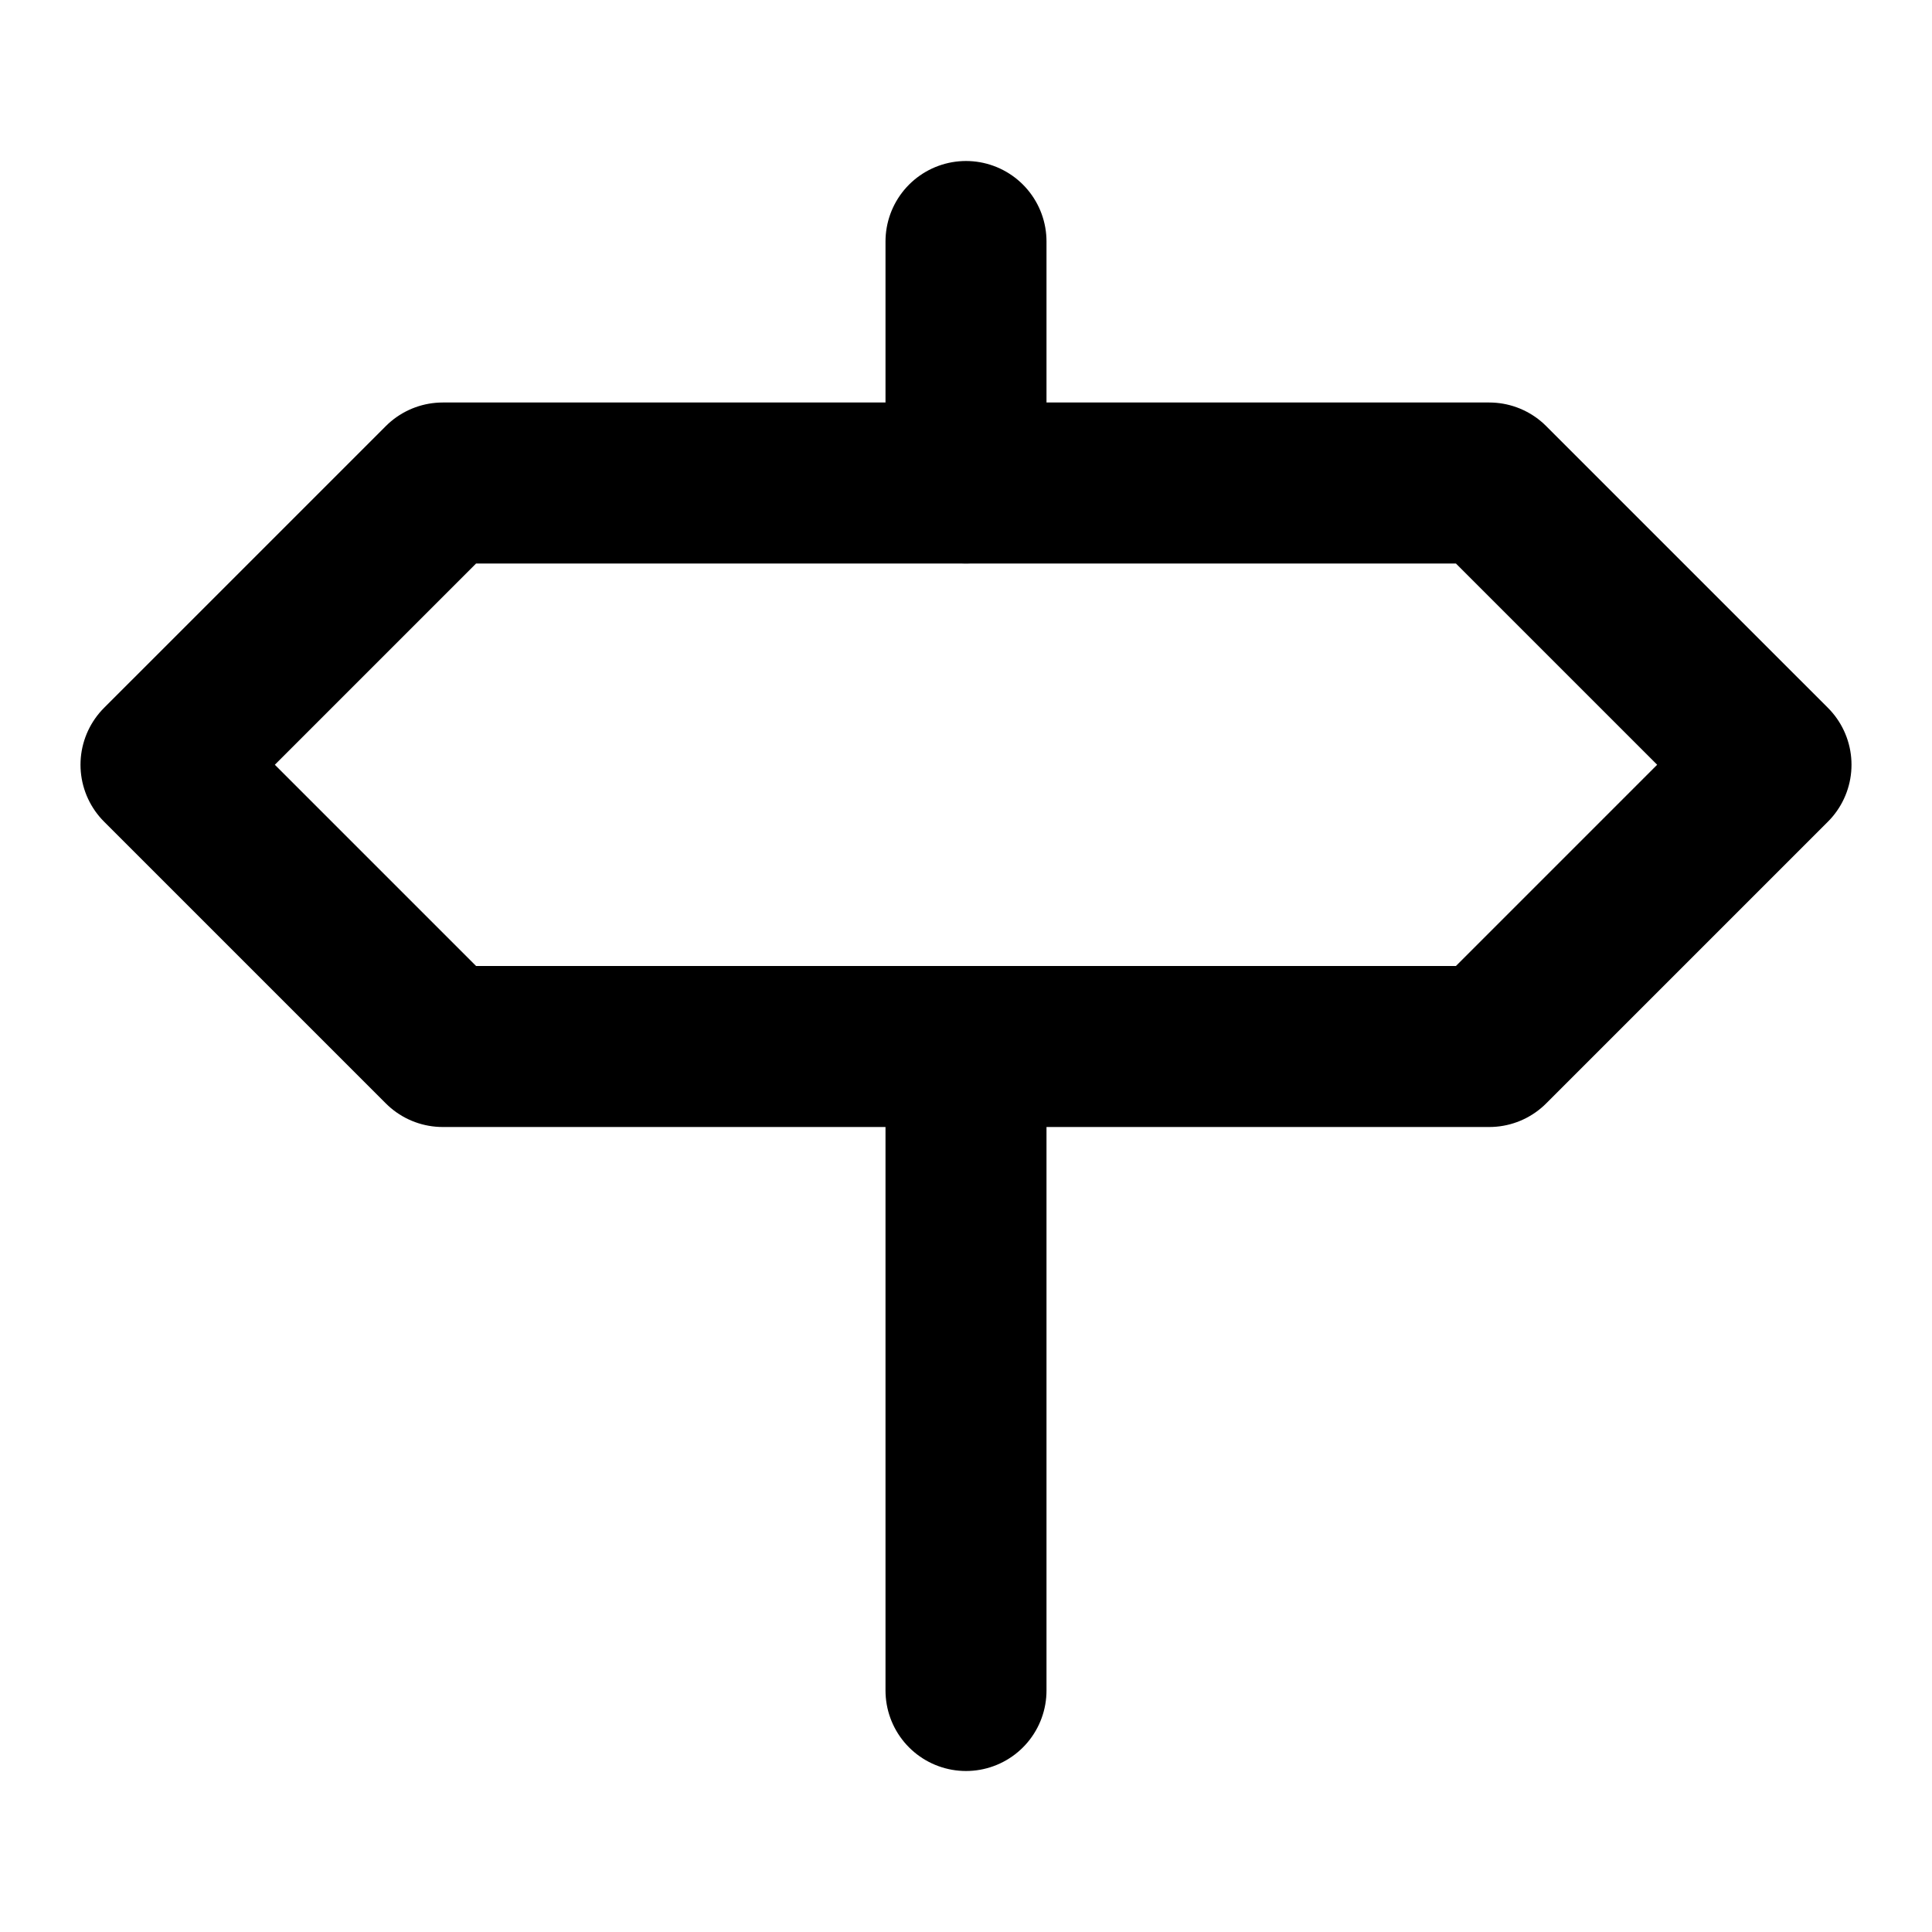
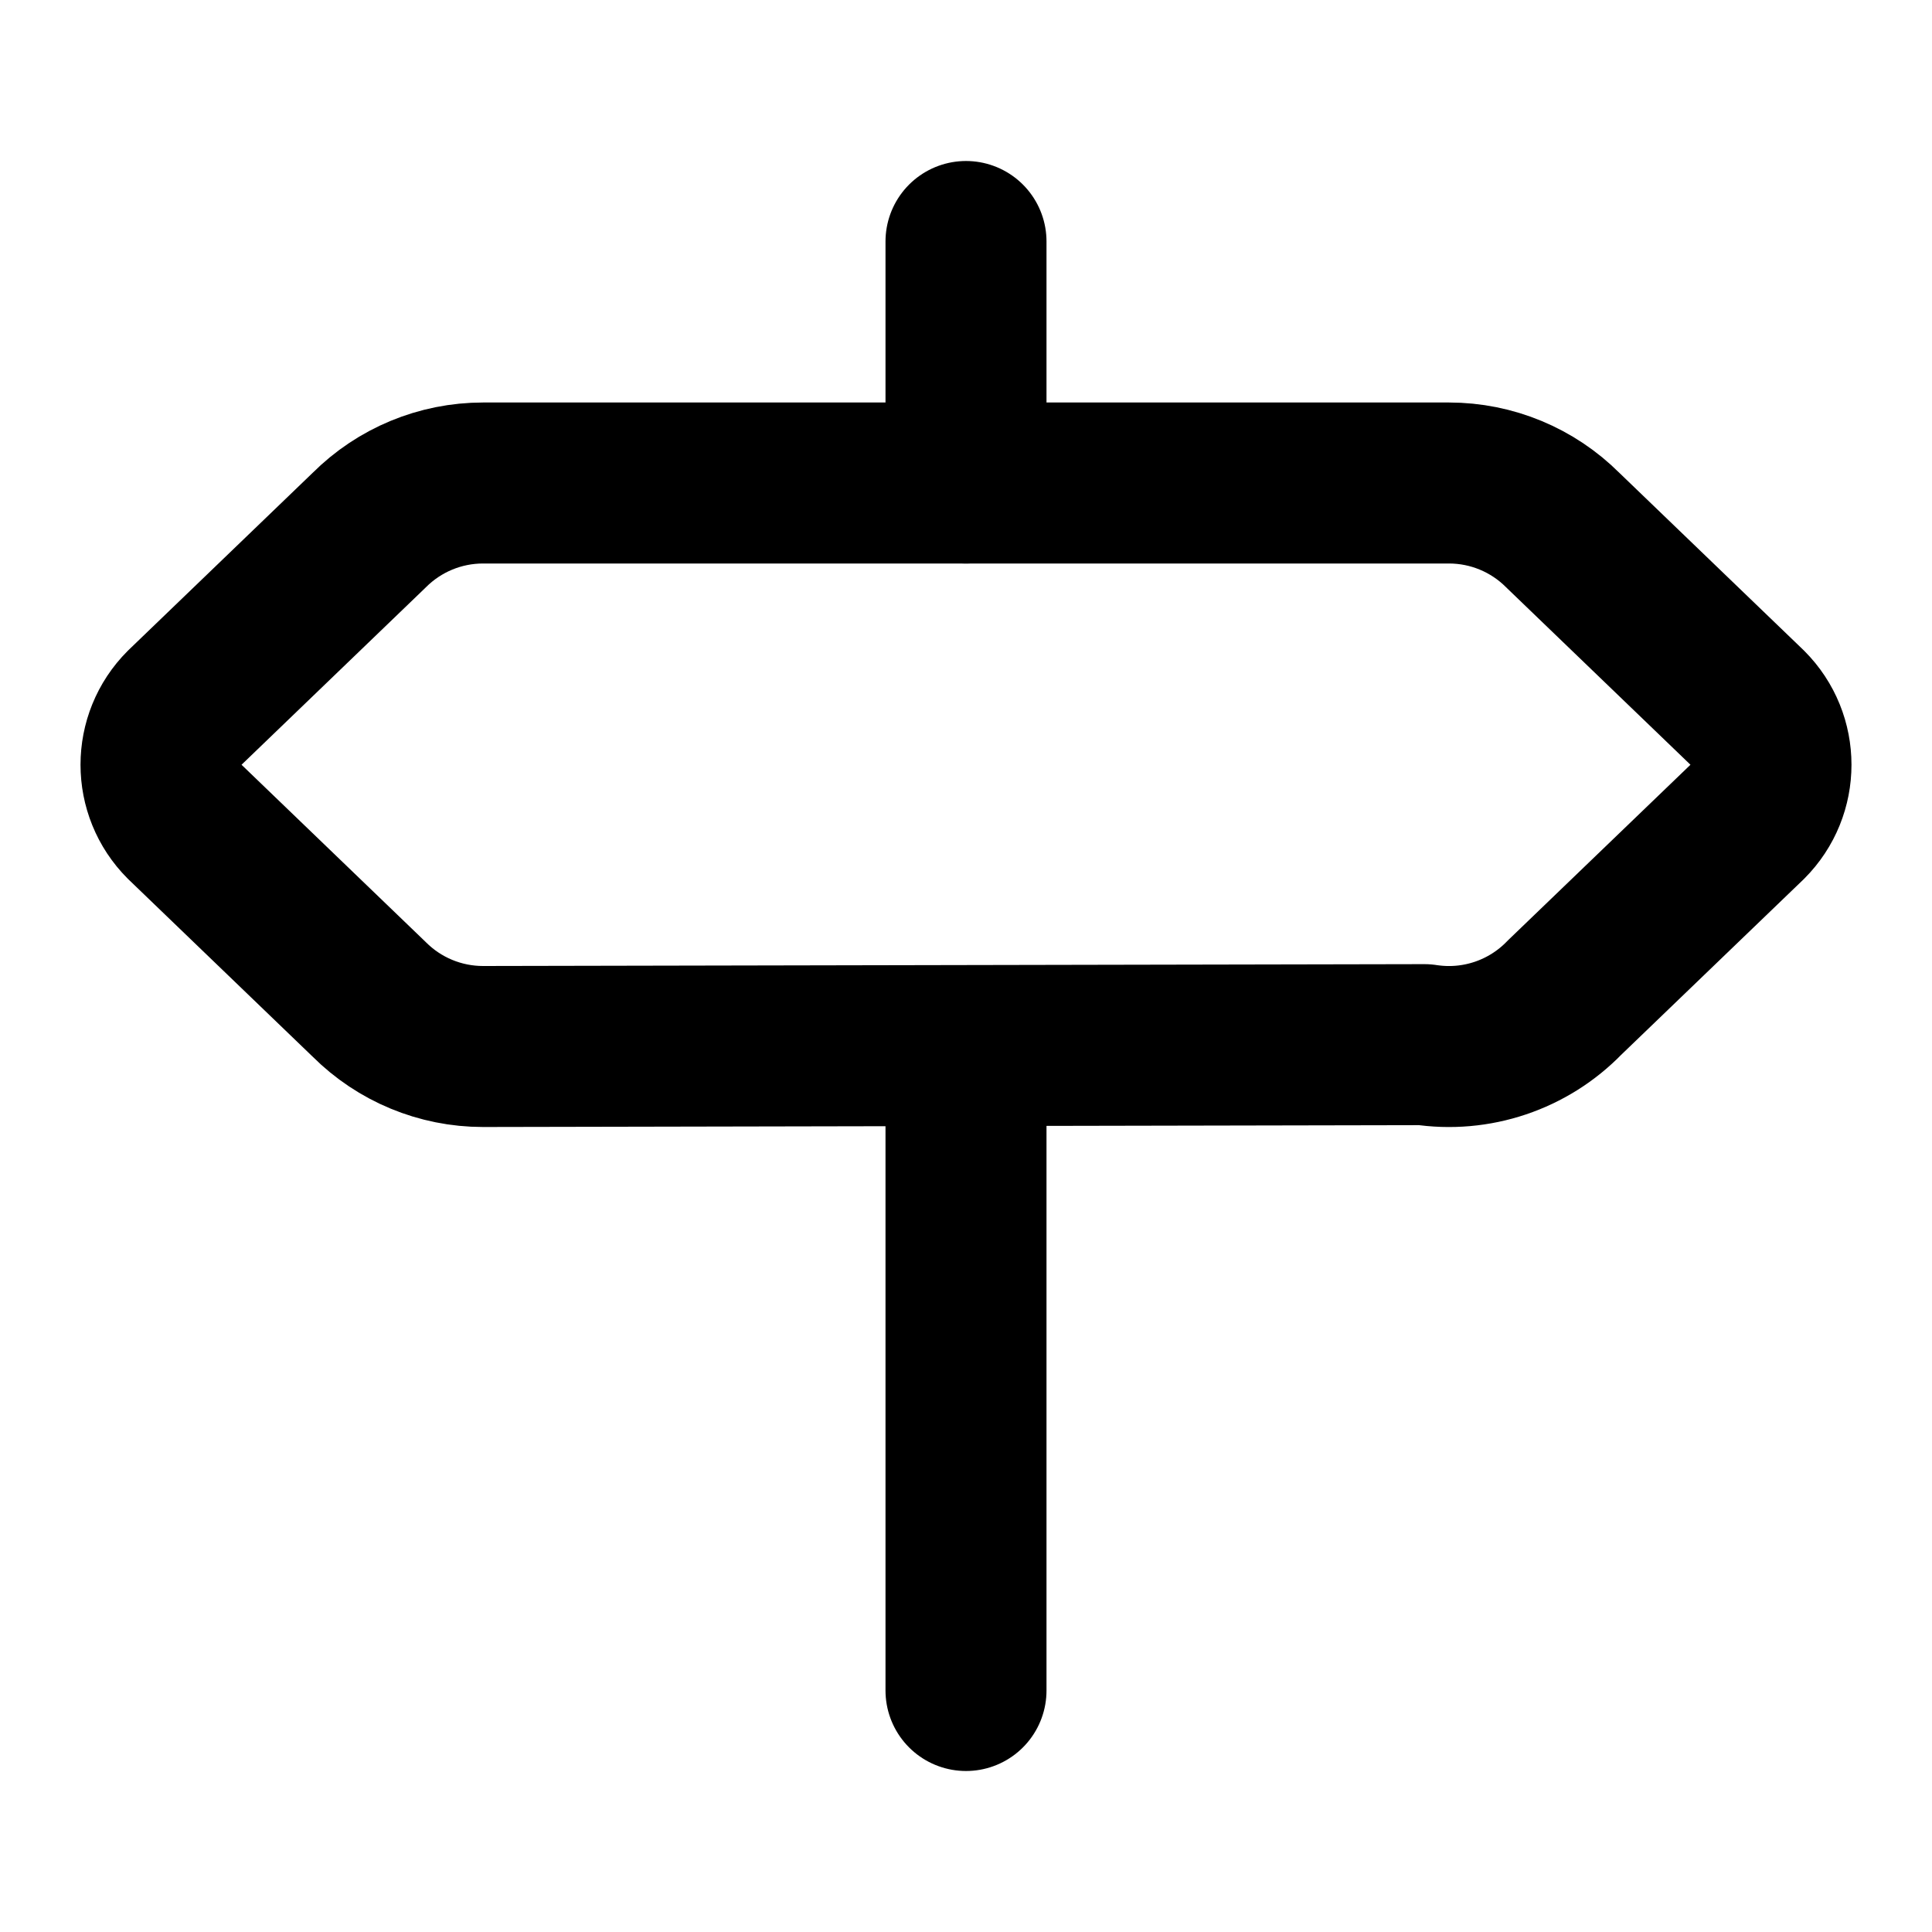
<svg xmlns="http://www.w3.org/2000/svg" viewBox="0 0 24 24" fill="none" stroke="currentColor" stroke-width="2" stroke-linecap="round" stroke-linejoin="round">
+   <path d="M12 13v8" />
  <path d="M12 3v3" />
-   <path d="M18.5 13h-13L2 9.5 5.5 6h13L22 9.5Z" />
-   <path d="M12 13v8" />
+   <path d="M18 6a2 2 0 0 1 1.414.586l2.293 2.207a1 1 0 0 1 0 1.414l-2.27 2.184a2 2 0 0 1-1.742.586L6 13a2 2 0 0 1-1.414-.586l-2.293-2.207a1 1 0 0 1 0-1.414l2.293-2.207A2 2 0 0 1 6 6z" />
</svg>
